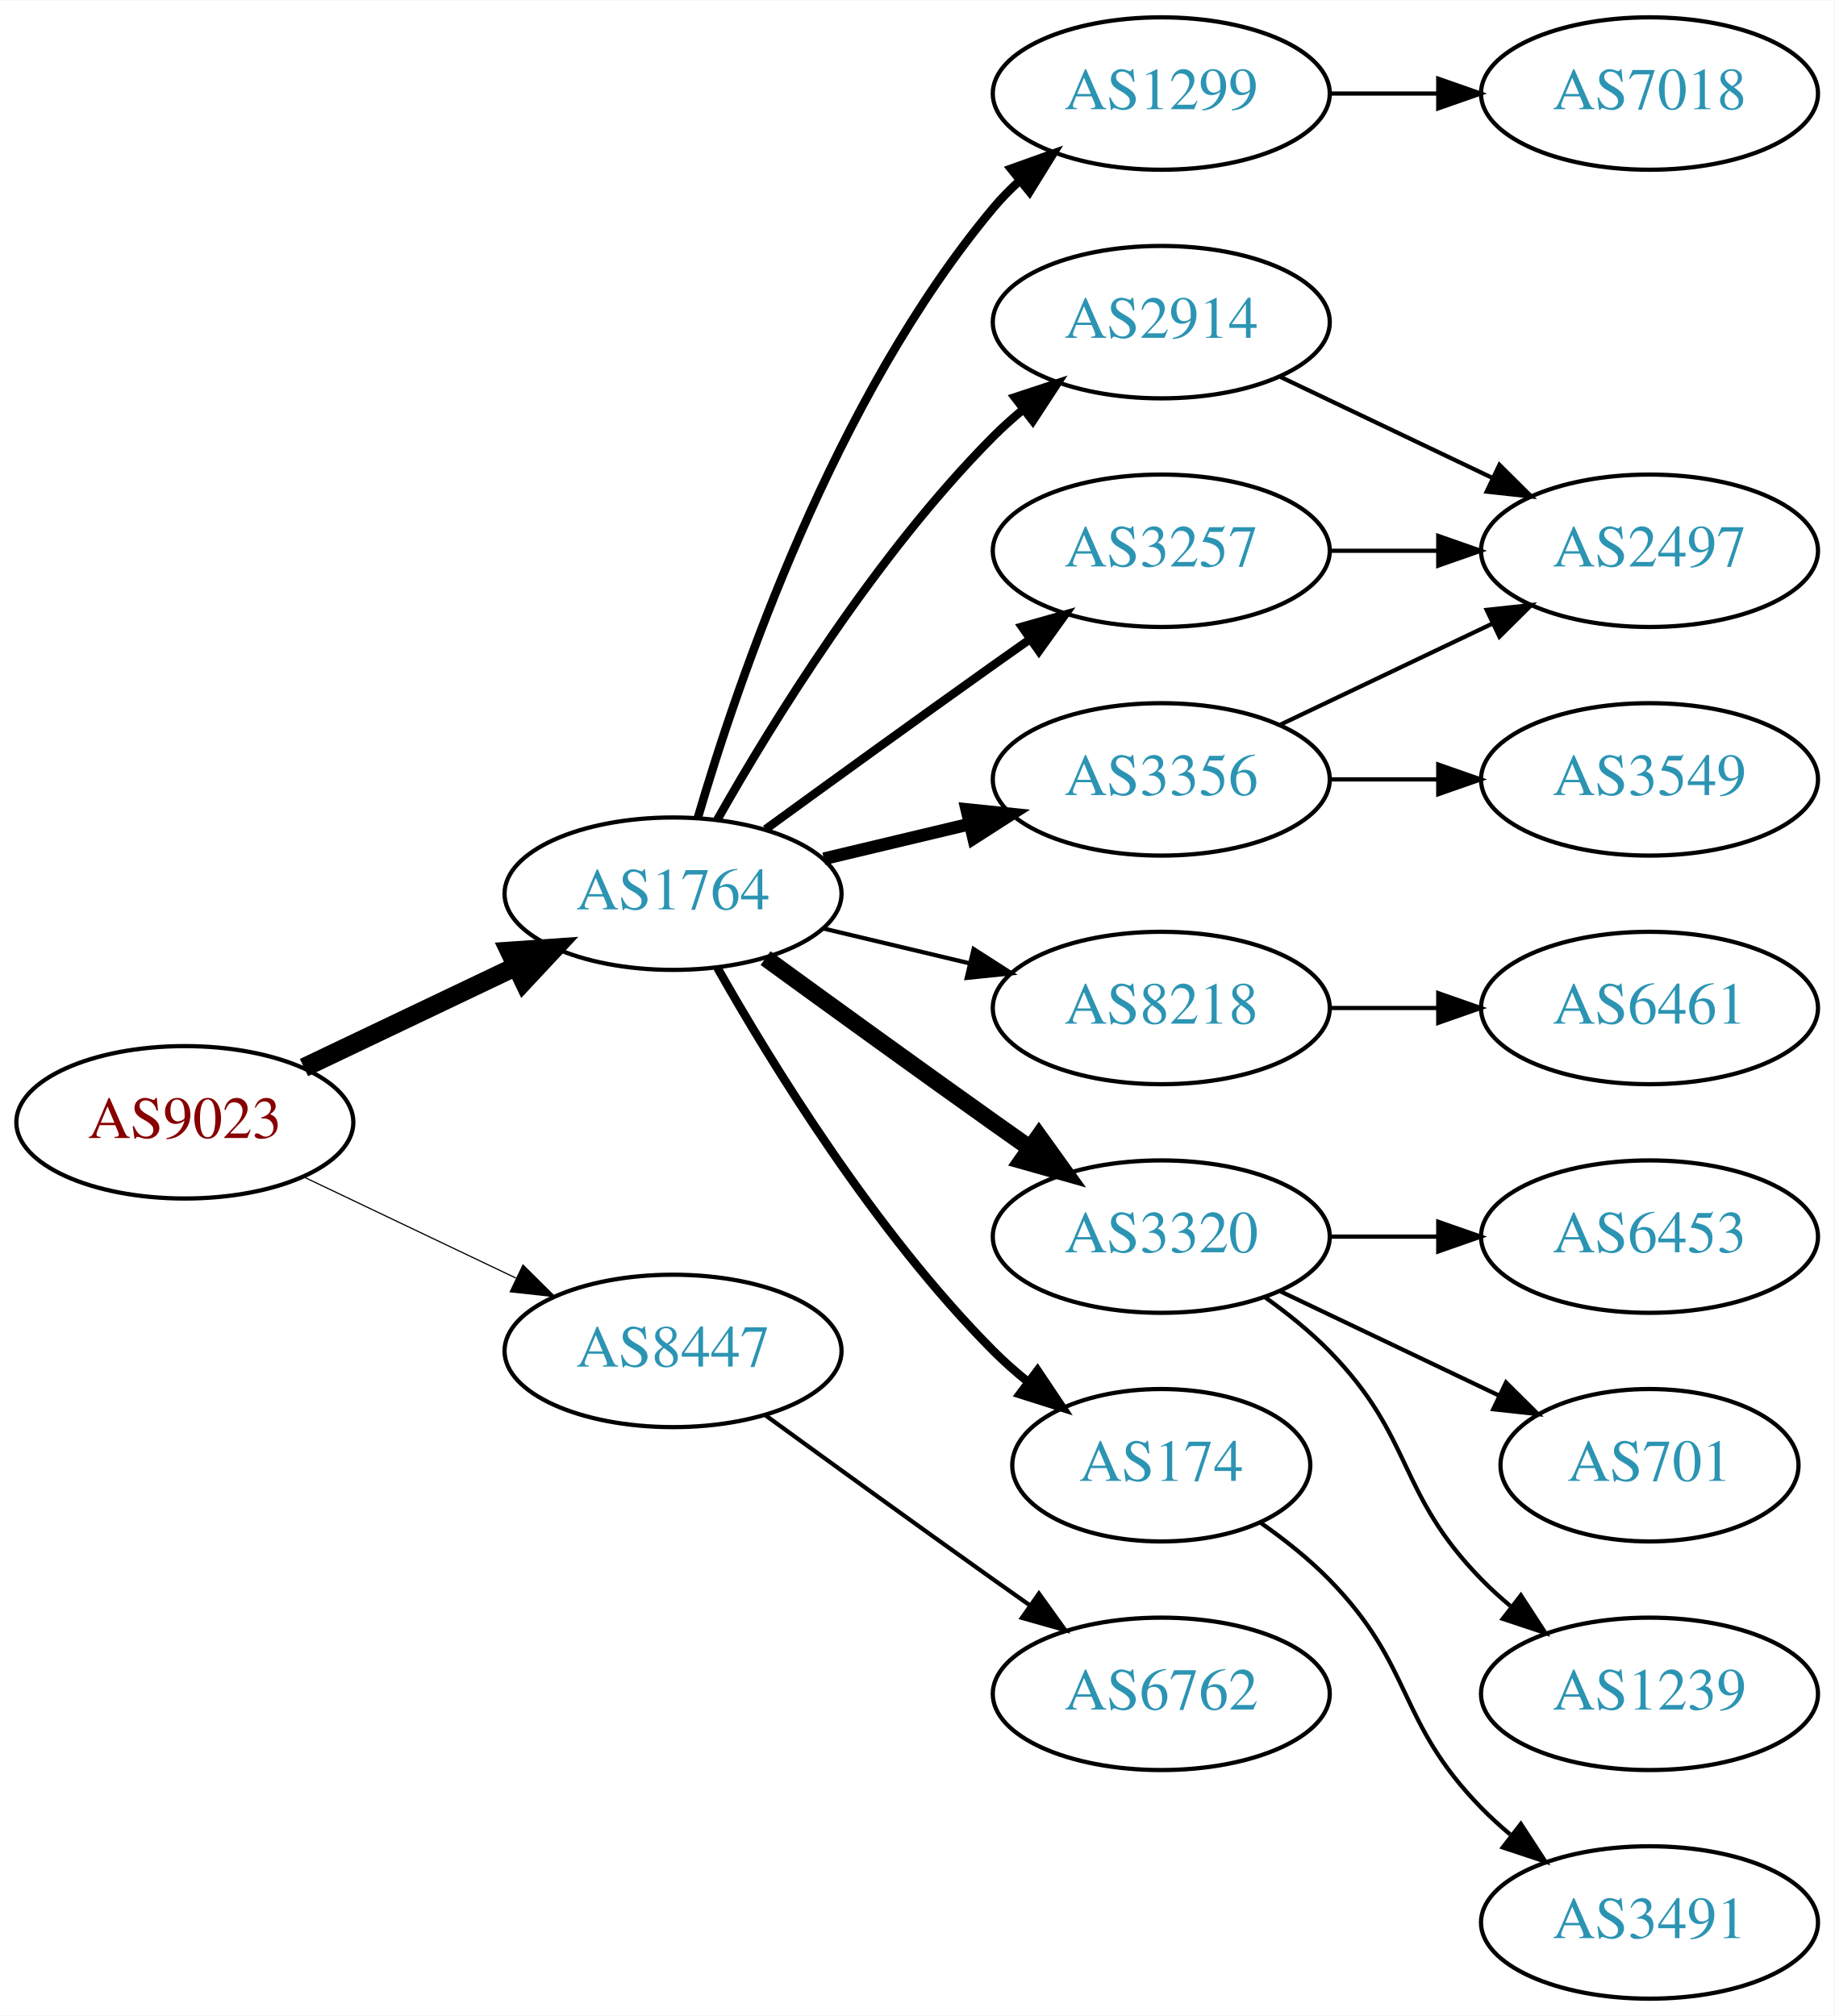
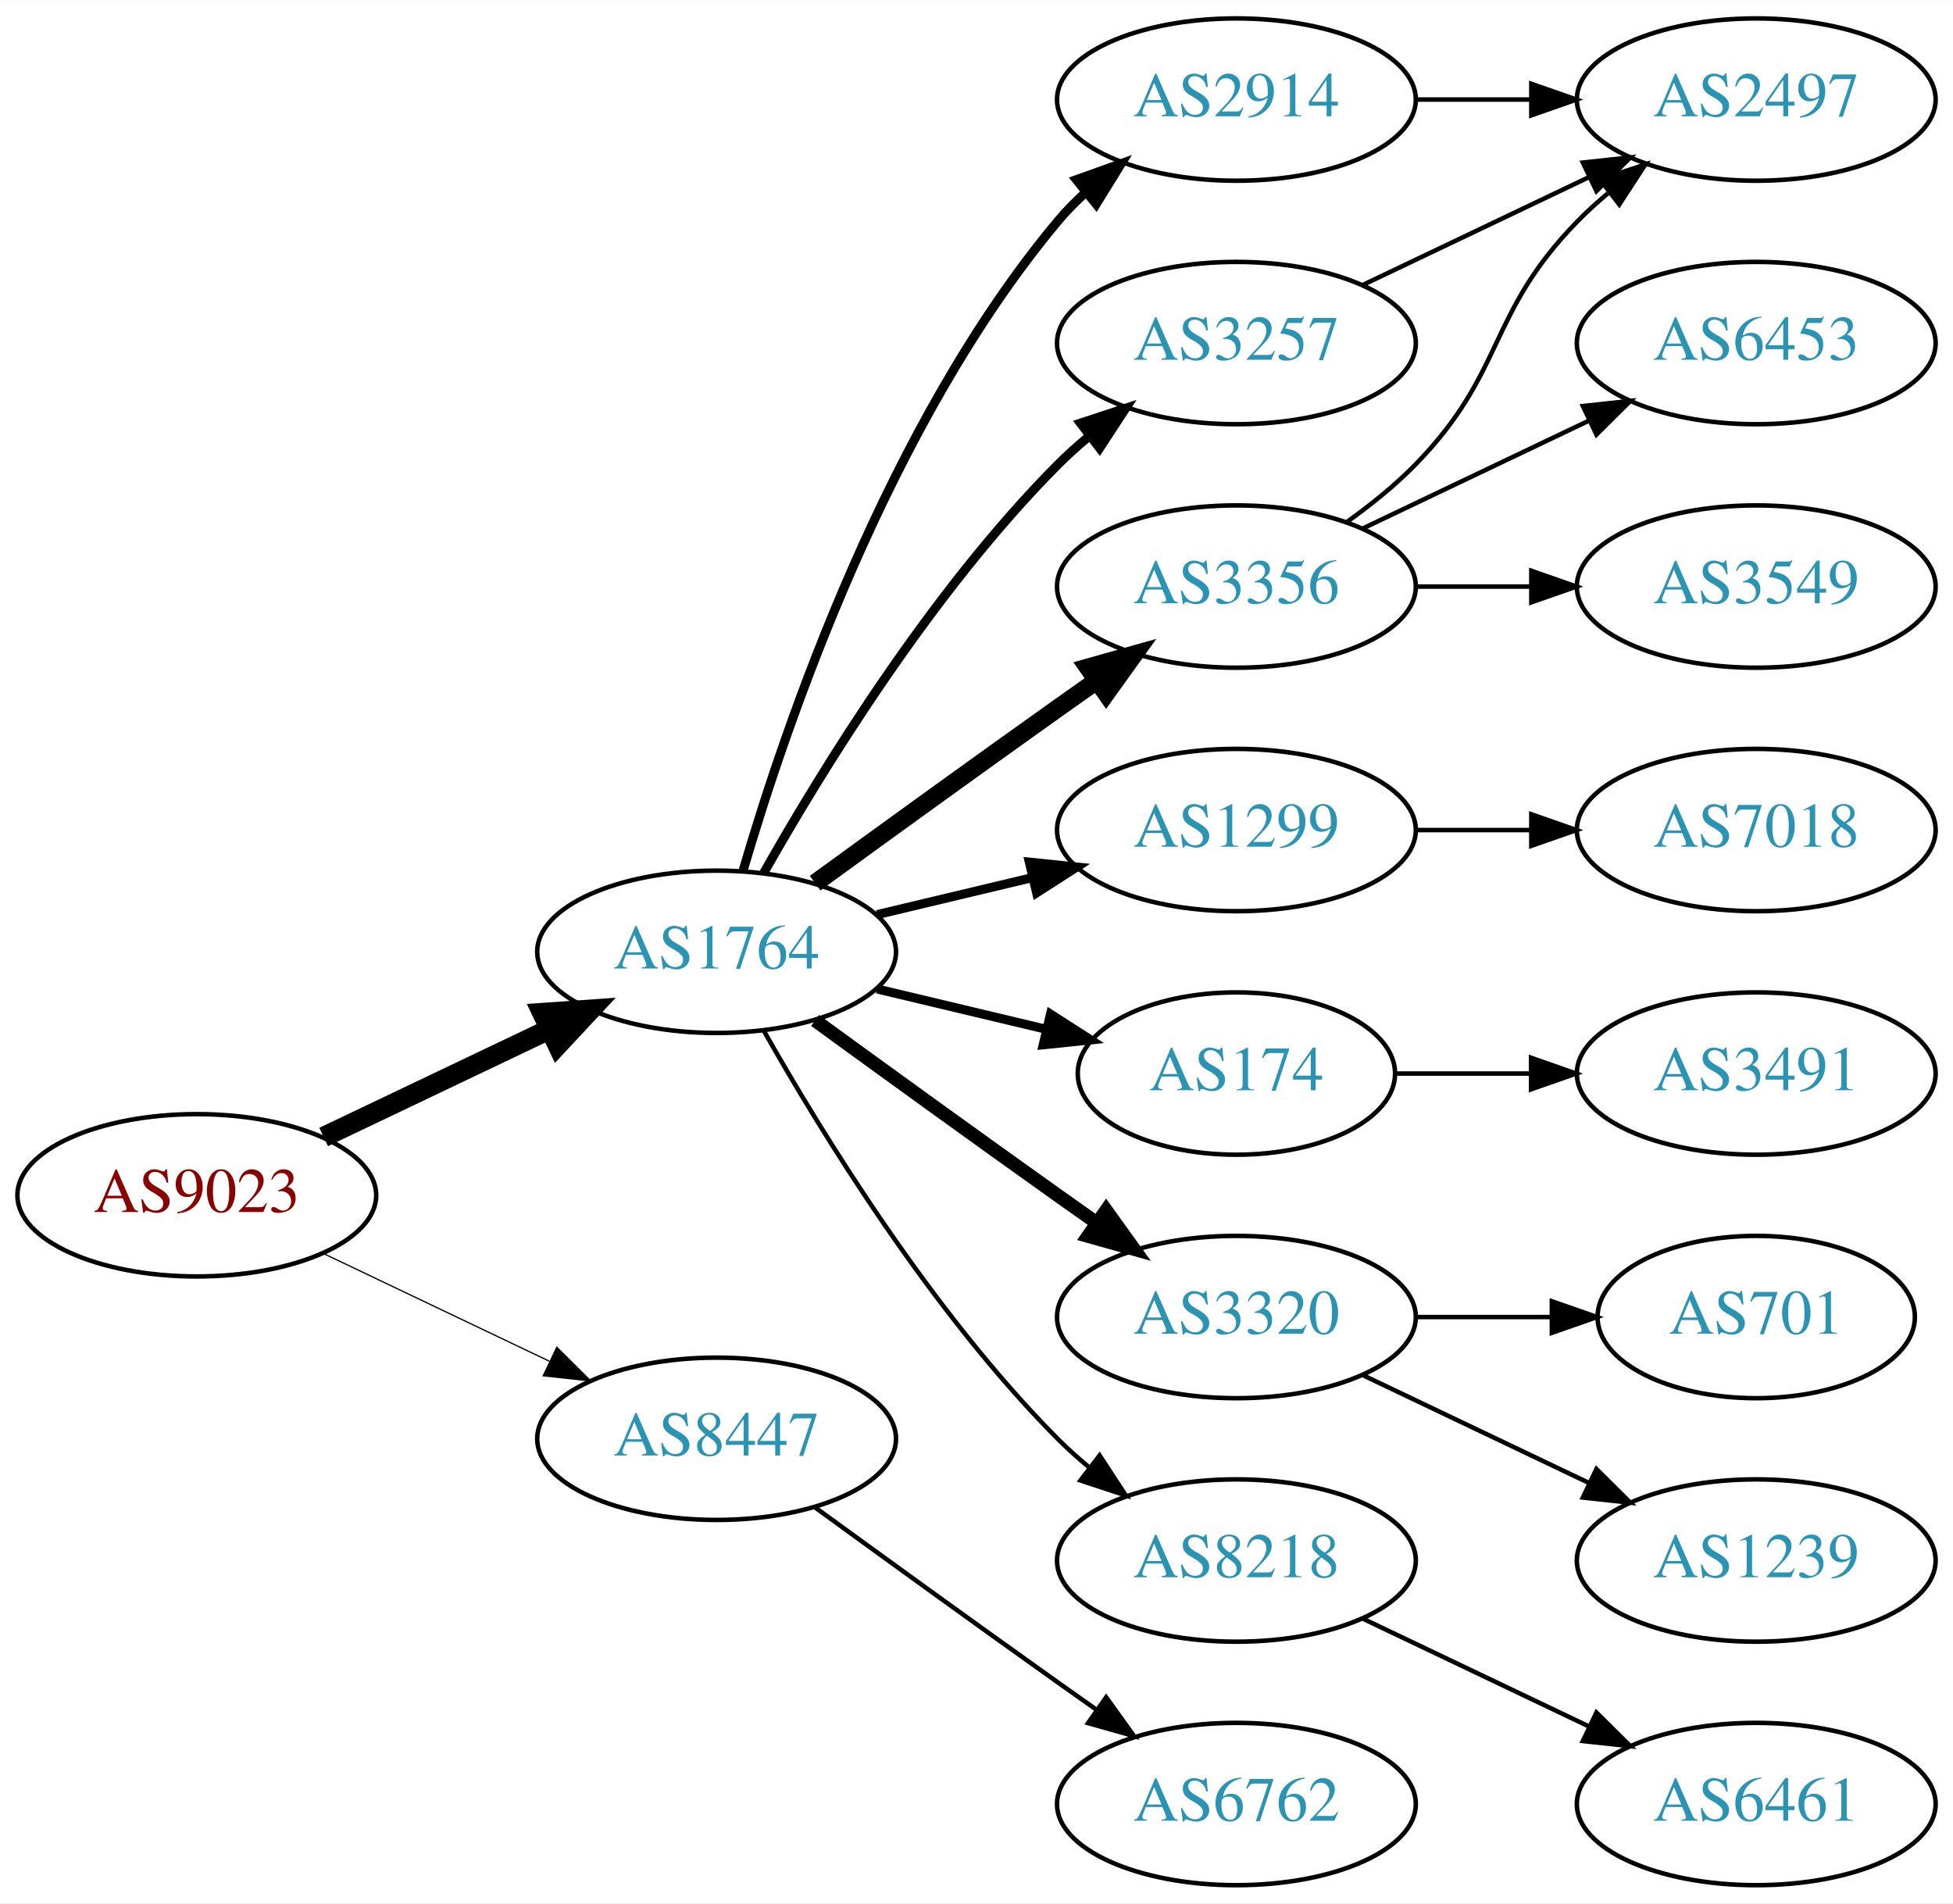
- <svg xmlns="http://www.w3.org/2000/svg" xmlns:xlink="http://www.w3.org/1999/xlink" width="433pt" height="476pt" viewBox="0.00 0.00 433.17 476.00">
-   <g id="graph0" class="graph" transform="scale(1 1) rotate(0) translate(4 472)">
-     <polygon fill="white" stroke="none" points="-4,4 -4,-472 429.172,-472 429.172,4 -4,4" />
+ <svg xmlns="http://www.w3.org/2000/svg" xmlns:xlink="http://www.w3.org/1999/xlink" width="433pt" height="422pt" viewBox="0.00 0.00 433.17 422.00">
+   <g id="graph0" class="graph" transform="scale(1 1) rotate(0) translate(4 418)">
+     <polygon fill="white" stroke="none" points="-4,4 -4,-418 429.172,-418 429.172,4 -4,4" />
    <g id="node1" class="node">
      <g id="a_node1">
        <a xlink:href="/asn/9023" xlink:title="AS9023 ~ Oesterreichische Lotterien GmbH [AT]">
-           <ellipse fill="#ffffff" stroke="black" cx="39.647" cy="-207" rx="39.794" ry="18" />
-           <text text-anchor="middle" x="39.647" y="-203.3" font-family="Times,serif" font-size="14.00" fill="#880000">AS9023</text>
+           <ellipse fill="#ffffff" stroke="black" cx="39.647" cy="-153" rx="39.794" ry="18" />
+           <text text-anchor="middle" x="39.647" y="-149.3" font-family="Times,serif" font-size="14.00" fill="#880000">AS9023</text>
        </a>
      </g>
    </g>
    <g id="node2" class="node">
      <g id="a_node2">
        <a xlink:href="/asn/1764" xlink:title="AS1764 ~ NEXTLAYER-AS [AT]">
-           <ellipse fill="#ffffff" stroke="black" cx="154.939" cy="-261" rx="39.794" ry="18" />
-           <text text-anchor="middle" x="154.939" y="-257.3" font-family="Times,serif" font-size="14.00" fill="#2c94b3">AS1764</text>
+           <ellipse fill="#ffffff" stroke="black" cx="154.939" cy="-207" rx="39.794" ry="18" />
+           <text text-anchor="middle" x="154.939" y="-203.3" font-family="Times,serif" font-size="14.00" fill="#2c94b3">AS1764</text>
        </a>
      </g>
    </g>
    <g id="edge1" class="edge">
-       <path fill="none" stroke="black" stroke-width="4.5" d="M67.783,-219.934C82.777,-227.081 101.598,-236.052 117.821,-243.785" />
-       <polygon fill="black" stroke="black" stroke-width="4.5" points="116.303,-247.423 127.024,-248.171 119.692,-240.314 116.303,-247.423" />
+       <path fill="none" stroke="black" stroke-width="4.5" d="M67.783,-165.934C82.777,-173.081 101.598,-182.052 117.821,-189.785" />
+       <polygon fill="black" stroke="black" stroke-width="4.5" points="116.303,-193.423 127.024,-194.171 119.692,-186.314 116.303,-193.423" />
    </g>
    <g id="node3" class="node">
      <g id="a_node3">
        <a xlink:href="/asn/8447" xlink:title="AS8447 ~ A1 Telekom Austria AG [AT]">
-           <ellipse fill="#ffffff" stroke="black" cx="154.939" cy="-153" rx="39.794" ry="18" />
-           <text text-anchor="middle" x="154.939" y="-149.3" font-family="Times,serif" font-size="14.00" fill="#2c94b3">AS8447</text>
+           <ellipse fill="#ffffff" stroke="black" cx="154.939" cy="-99" rx="39.794" ry="18" />
+           <text text-anchor="middle" x="154.939" y="-95.3" font-family="Times,serif" font-size="14.00" fill="#2c94b3">AS8447</text>
        </a>
      </g>
    </g>
    <g id="edge2" class="edge">
-       <path fill="none" stroke="black" stroke-width="0.281" d="M67.783,-194.066C82.777,-186.919 101.598,-177.948 117.821,-170.215" />
-       <polygon fill="black" stroke="black" stroke-width="0.281" points="119.503,-173.291 127.024,-165.829 116.491,-166.972 119.503,-173.291" />
+       <path fill="none" stroke="black" stroke-width="0.281" d="M67.783,-140.066C82.777,-132.919 101.598,-123.948 117.821,-116.215" />
+       <polygon fill="black" stroke="black" stroke-width="0.281" points="119.503,-119.291 127.024,-111.829 116.491,-112.972 119.503,-119.291" />
    </g>
    <g id="node4" class="node">
      <g id="a_node4">
        <a xlink:href="/asn/2914" xlink:title="AS2914 ~ NTT America, Inc. [US]">
          <ellipse fill="#ffffff" stroke="black" cx="270.232" cy="-396" rx="39.794" ry="18" />
          <text text-anchor="middle" x="270.232" y="-392.3" font-family="Times,serif" font-size="14.00" fill="#2c94b3">AS2914</text>
        </a>
      </g>
    </g>
    <g id="edge3" class="edge">
-       <path fill="none" stroke="black" stroke-width="2" d="M165.399,-278.49C178.181,-301.096 202.613,-340.886 230.586,-369 232.697,-371.121 234.993,-373.188 237.378,-375.171" />
-       <polygon fill="black" stroke="black" stroke-width="2" points="235.631,-378.242 245.694,-381.556 239.894,-372.69 235.631,-378.242" />
+       <path fill="none" stroke="black" stroke-width="2" d="M160.814,-225.002C170.127,-256.844 192.944,-323.981 230.586,-369 232.456,-371.237 234.554,-373.374 236.781,-375.396" />
+       <polygon fill="black" stroke="black" stroke-width="2" points="234.724,-378.234 244.7,-381.804 239.128,-372.793 234.724,-378.234" />
    </g>
    <g id="node5" class="node">
      <g id="a_node5">
+         <a xlink:href="/asn/1299" xlink:title="AS1299 ~ Telia Carrier [EU]">
+           <ellipse fill="#ffffff" stroke="black" cx="270.232" cy="-234" rx="39.794" ry="18" />
+           <text text-anchor="middle" x="270.232" y="-230.3" font-family="Times,serif" font-size="14.00" fill="#2c94b3">AS1299</text>
+         </a>
+       </g>
+     </g>
+     <g id="edge4" class="edge">
+       <path fill="none" stroke="black" stroke-width="2" d="M190.547,-215.248C201.418,-217.838 213.572,-220.735 225.015,-223.462" />
+       <polygon fill="black" stroke="black" stroke-width="2" points="224.298,-226.889 234.837,-225.803 225.921,-220.08 224.298,-226.889" />
+     </g>
+     <g id="node6" class="node">
+       <g id="a_node6">
+         <a xlink:href="/asn/3356" xlink:title="AS3356 ~ Level 3 Parent, LLC [US]">
+           <ellipse fill="#ffffff" stroke="black" cx="270.232" cy="-288" rx="39.794" ry="18" />
+           <text text-anchor="middle" x="270.232" y="-284.3" font-family="Times,serif" font-size="14.00" fill="#2c94b3">AS3356</text>
+         </a>
+       </g>
+     </g>
+     <g id="edge5" class="edge">
+       <path fill="none" stroke="black" stroke-width="4" d="M176.788,-222.222C191.722,-233.091 212.335,-248.025 230.586,-261 233.406,-263.005 236.349,-265.085 239.297,-267.159" />
+       <polygon fill="black" stroke="black" stroke-width="4" points="237.325,-270.05 247.522,-272.926 241.344,-264.319 237.325,-270.05" />
+     </g>
+     <g id="node7" class="node">
+       <g id="a_node7">
+         <a xlink:href="/asn/174" xlink:title="AS174 ~ Cogent Communications [US]">
+           <ellipse fill="#ffffff" stroke="black" cx="270.232" cy="-180" rx="35.194" ry="18" />
+           <text text-anchor="middle" x="270.232" y="-176.3" font-family="Times,serif" font-size="14.00" fill="#2c94b3">AS174</text>
+         </a>
+       </g>
+     </g>
+     <g id="edge6" class="edge">
+       <path fill="none" stroke="black" stroke-width="2" d="M190.547,-198.752C202.341,-195.942 215.646,-192.771 227.913,-189.847" />
+       <polygon fill="black" stroke="black" stroke-width="2" points="229.002,-193.186 237.918,-187.463 227.379,-186.376 229.002,-193.186" />
+     </g>
+     <g id="node8" class="node">
+       <g id="a_node8">
        <a xlink:href="/asn/3257" xlink:title="AS3257 ~ GTT [DE]">
          <ellipse fill="#ffffff" stroke="black" cx="270.232" cy="-342" rx="39.794" ry="18" />
          <text text-anchor="middle" x="270.232" y="-338.3" font-family="Times,serif" font-size="14.00" fill="#2c94b3">AS3257</text>
        </a>
      </g>
    </g>
-     <g id="edge4" class="edge">
-       <path fill="none" stroke="black" stroke-width="2" d="M176.788,-276.222C191.722,-287.091 212.335,-302.025 230.586,-315 233.406,-317.005 236.349,-319.085 239.297,-321.159" />
-       <polygon fill="black" stroke="black" stroke-width="2" points="237.325,-324.05 247.522,-326.926 241.344,-318.319 237.325,-324.05" />
-     </g>
-     <g id="node6" class="node">
-       <g id="a_node6">
-         <a xlink:href="/asn/8218" xlink:title="AS8218 ~ legacy Neotelecoms [FR]">
-           <ellipse fill="#ffffff" stroke="black" cx="270.232" cy="-234" rx="39.794" ry="18" />
-           <text text-anchor="middle" x="270.232" y="-230.3" font-family="Times,serif" font-size="14.00" fill="#2c94b3">AS8218</text>
-         </a>
-       </g>
-     </g>
-     <g id="edge5" class="edge">
-       <path fill="none" stroke="black" d="M190.547,-252.752C201.418,-250.162 213.572,-247.265 225.015,-244.538" />
-       <polygon fill="black" stroke="black" points="225.921,-247.92 234.837,-242.197 224.298,-241.111 225.921,-247.92" />
-     </g>
-     <g id="node7" class="node">
-       <g id="a_node7">
-         <a xlink:href="/asn/3320" xlink:title="AS3320 ~ DTAG [DE]">
-           <ellipse fill="#ffffff" stroke="black" cx="270.232" cy="-180" rx="39.794" ry="18" />
-           <text text-anchor="middle" x="270.232" y="-176.3" font-family="Times,serif" font-size="14.00" fill="#2c94b3">AS3320</text>
-         </a>
-       </g>
-     </g>
-     <g id="edge6" class="edge">
-       <path fill="none" stroke="black" stroke-width="4" d="M176.788,-245.778C191.722,-234.909 212.335,-219.975 230.586,-207 233.406,-204.995 236.349,-202.915 239.297,-200.841" />
-       <polygon fill="black" stroke="black" stroke-width="4" points="241.344,-203.681 247.522,-195.074 237.325,-197.95 241.344,-203.681" />
-     </g>
-     <g id="node8" class="node">
-       <g id="a_node8">
-         <a xlink:href="/asn/174" xlink:title="AS174 ~ Cogent Communications [US]">
-           <ellipse fill="#ffffff" stroke="black" cx="270.232" cy="-126" rx="35.194" ry="18" />
-           <text text-anchor="middle" x="270.232" y="-122.3" font-family="Times,serif" font-size="14.00" fill="#2c94b3">AS174</text>
-         </a>
-       </g>
-     </g>
    <g id="edge7" class="edge">
-       <path fill="none" stroke="black" stroke-width="2" d="M165.399,-243.51C178.181,-220.904 202.613,-181.114 230.586,-153 233.086,-150.487 235.847,-148.051 238.708,-145.739" />
-       <polygon fill="black" stroke="black" stroke-width="2" points="241.008,-148.389 246.905,-139.587 236.806,-142.79 241.008,-148.389" />
+       <path fill="none" stroke="black" stroke-width="2" d="M165.399,-224.49C178.181,-247.096 202.613,-286.886 230.586,-315 232.697,-317.121 234.993,-319.188 237.378,-321.171" />
+       <polygon fill="black" stroke="black" stroke-width="2" points="235.631,-324.242 245.694,-327.556 239.894,-318.69 235.631,-324.242" />
    </g>
    <g id="node9" class="node">
      <g id="a_node9">
-         <a xlink:href="/asn/3356" xlink:title="AS3356 ~ Level 3 Parent, LLC [US]">
-           <ellipse fill="#ffffff" stroke="black" cx="270.232" cy="-288" rx="39.794" ry="18" />
-           <text text-anchor="middle" x="270.232" y="-284.3" font-family="Times,serif" font-size="14.00" fill="#2c94b3">AS3356</text>
+         <a xlink:href="/asn/3320" xlink:title="AS3320 ~ DTAG [DE]">
+           <ellipse fill="#ffffff" stroke="black" cx="270.232" cy="-126" rx="39.794" ry="18" />
+           <text text-anchor="middle" x="270.232" y="-122.3" font-family="Times,serif" font-size="14.00" fill="#2c94b3">AS3320</text>
        </a>
      </g>
    </g>
    <g id="edge8" class="edge">
-       <path fill="none" stroke="black" stroke-width="3" d="M190.547,-269.248C201.418,-271.838 213.572,-274.735 225.015,-277.462" />
-       <polygon fill="black" stroke="black" stroke-width="3" points="224.298,-280.889 234.837,-279.803 225.921,-274.08 224.298,-280.889" />
+       <path fill="none" stroke="black" stroke-width="3" d="M176.788,-191.778C191.722,-180.909 212.335,-165.975 230.586,-153 233.406,-150.995 236.349,-148.915 239.297,-146.841" />
+       <polygon fill="black" stroke="black" stroke-width="3" points="241.344,-149.681 247.522,-141.074 237.325,-143.95 241.344,-149.681" />
    </g>
    <g id="node10" class="node">
      <g id="a_node10">
-         <a xlink:href="/asn/1299" xlink:title="AS1299 ~ Telia Carrier [EU]">
-           <ellipse fill="#ffffff" stroke="black" cx="270.232" cy="-450" rx="39.794" ry="18" />
-           <text text-anchor="middle" x="270.232" y="-446.3" font-family="Times,serif" font-size="14.00" fill="#2c94b3">AS1299</text>
+         <a xlink:href="/asn/8218" xlink:title="AS8218 ~ legacy Neotelecoms [FR]">
+           <ellipse fill="#ffffff" stroke="black" cx="270.232" cy="-72" rx="39.794" ry="18" />
+           <text text-anchor="middle" x="270.232" y="-68.3" font-family="Times,serif" font-size="14.00" fill="#2c94b3">AS8218</text>
        </a>
      </g>
    </g>
    <g id="edge9" class="edge">
-       <path fill="none" stroke="black" stroke-width="2" d="M160.814,-279.002C170.127,-310.844 192.944,-377.981 230.586,-423 232.456,-425.237 234.554,-427.374 236.781,-429.396" />
-       <polygon fill="black" stroke="black" stroke-width="2" points="234.724,-432.234 244.7,-435.804 239.128,-426.793 234.724,-432.234" />
+       <path fill="none" stroke="black" d="M165.399,-189.51C178.181,-166.904 202.613,-127.114 230.586,-99 232.697,-96.879 234.993,-94.812 237.378,-92.829" />
+       <polygon fill="black" stroke="black" points="239.894,-95.31 245.694,-86.444 235.631,-89.758 239.894,-95.31" />
    </g>
    <g id="node19" class="node">
      <g id="a_node19">
        <a xlink:href="/asn/6762" xlink:title="AS6762 ~ TELECOM ITALIA SPARKLE S.p.A. [IT]">
-           <ellipse fill="#ffffff" stroke="black" cx="270.232" cy="-72" rx="39.794" ry="18" />
-           <text text-anchor="middle" x="270.232" y="-68.3" font-family="Times,serif" font-size="14.00" fill="#2c94b3">AS6762</text>
+           <ellipse fill="#ffffff" stroke="black" cx="270.232" cy="-18" rx="39.794" ry="18" />
+           <text text-anchor="middle" x="270.232" y="-14.3" font-family="Times,serif" font-size="14.00" fill="#2c94b3">AS6762</text>
        </a>
      </g>
    </g>
    <g id="edge20" class="edge">
-       <path fill="none" stroke="black" d="M176.788,-137.778C191.722,-126.909 212.335,-111.975 230.586,-99 233.406,-96.995 236.349,-94.915 239.297,-92.841" />
-       <polygon fill="black" stroke="black" points="241.344,-95.681 247.522,-87.074 237.325,-89.95 241.344,-95.681" />
+       <path fill="none" stroke="black" d="M176.788,-83.778C191.722,-72.909 212.335,-57.975 230.586,-45 233.406,-42.995 236.349,-40.915 239.297,-38.841" />
+       <polygon fill="black" stroke="black" points="241.344,-41.681 247.522,-33.074 237.325,-35.95 241.344,-41.681" />
+     </g>
+     <g id="node11" class="node">
+       <g id="a_node11">
+         <a xlink:href="/asn/2497" xlink:title="AS2497 ~ Internet Initiative Japan Inc. [JP]">
+           <ellipse fill="#ffffff" stroke="black" cx="385.525" cy="-396" rx="39.794" ry="18" />
+           <text text-anchor="middle" x="385.525" y="-392.3" font-family="Times,serif" font-size="14.00" fill="#2c94b3">AS2497</text>
+         </a>
+       </g>
+     </g>
+     <g id="edge10" class="edge">
+       <path fill="none" stroke="black" d="M309.905,-396C318.108,-396 326.872,-396 335.404,-396" />
+       <polygon fill="black" stroke="black" points="335.643,-399.5 345.643,-396 335.643,-392.5 335.643,-399.5" />
    </g>
    <g id="node15" class="node">
      <g id="a_node15">
-         <a xlink:href="/asn/2497" xlink:title="AS2497 ~ Internet Initiative Japan Inc. [JP]">
-           <ellipse fill="#ffffff" stroke="black" cx="385.525" cy="-342" rx="39.794" ry="18" />
-           <text text-anchor="middle" x="385.525" y="-338.3" font-family="Times,serif" font-size="14.00" fill="#2c94b3">AS2497</text>
-         </a>
-       </g>
-     </g>
-     <g id="edge19" class="edge">
-       <path fill="none" stroke="black" d="M298.369,-383.066C313.363,-375.919 332.184,-366.948 348.407,-359.215" />
-       <polygon fill="black" stroke="black" points="350.089,-362.291 357.61,-354.829 347.077,-355.972 350.089,-362.291" />
-     </g>
-     <g id="edge14" class="edge">
-       <path fill="none" stroke="black" d="M309.905,-342C318.108,-342 326.872,-342 335.404,-342" />
-       <polygon fill="black" stroke="black" points="335.643,-345.5 345.643,-342 335.643,-338.5 335.643,-345.5" />
-     </g>
-     <g id="node11" class="node">
-       <g id="a_node11">
-         <a xlink:href="/asn/6461" xlink:title="AS6461 ~ ZAYO-6461 [US]">
+         <a xlink:href="/asn/7018" xlink:title="AS7018 ~ AT&amp;T Services, Inc. [US]">
          <ellipse fill="#ffffff" stroke="black" cx="385.525" cy="-234" rx="39.794" ry="18" />
-           <text text-anchor="middle" x="385.525" y="-230.3" font-family="Times,serif" font-size="14.00" fill="#2c94b3">AS6461</text>
-         </a>
-       </g>
-     </g>
-     <g id="edge10" class="edge">
+           <text text-anchor="middle" x="385.525" y="-230.3" font-family="Times,serif" font-size="14.00" fill="#2c94b3">AS7018</text>
+         </a>
+       </g>
+     </g>
+     <g id="edge15" class="edge">
      <path fill="none" stroke="black" d="M309.905,-234C318.108,-234 326.872,-234 335.404,-234" />
      <polygon fill="black" stroke="black" points="335.643,-237.5 345.643,-234 335.643,-230.5 335.643,-237.5" />
    </g>
+     <g id="edge11" class="edge">
+       <path fill="none" stroke="black" d="M294.826,-302.389C300.082,-306.148 305.414,-310.437 309.879,-315 330.051,-335.617 325.706,-348.383 345.879,-369 347.972,-371.139 350.255,-373.218 352.632,-375.21" />
+       <polygon fill="black" stroke="black" points="350.875,-378.275 360.931,-381.611 355.15,-372.732 350.875,-378.275" />
+     </g>
    <g id="node12" class="node">
      <g id="a_node12">
+         <a xlink:href="/asn/6453" xlink:title="AS6453 ~ TATA COMMUNICATIONS (AMERICA) INC [US]">
+           <ellipse fill="#ffffff" stroke="black" cx="385.525" cy="-342" rx="39.794" ry="18" />
+           <text text-anchor="middle" x="385.525" y="-338.3" font-family="Times,serif" font-size="14.00" fill="#2c94b3">AS6453</text>
+         </a>
+       </g>
+     </g>
+     <g id="edge12" class="edge">
+       <path fill="none" stroke="black" d="M298.369,-300.934C313.363,-308.081 332.184,-317.052 348.407,-324.785" />
+       <polygon fill="black" stroke="black" points="347.077,-328.028 357.61,-329.171 350.089,-321.709 347.077,-328.028" />
+     </g>
+     <g id="node13" class="node">
+       <g id="a_node13">
+         <a xlink:href="/asn/3549" xlink:title="AS3549 ~ Level 3 Parent, LLC [US]">
+           <ellipse fill="#ffffff" stroke="black" cx="385.525" cy="-288" rx="39.794" ry="18" />
+           <text text-anchor="middle" x="385.525" y="-284.3" font-family="Times,serif" font-size="14.00" fill="#2c94b3">AS3549</text>
+         </a>
+       </g>
+     </g>
+     <g id="edge13" class="edge">
+       <path fill="none" stroke="black" d="M309.905,-288C318.108,-288 326.872,-288 335.404,-288" />
+       <polygon fill="black" stroke="black" points="335.643,-291.5 345.643,-288 335.643,-284.5 335.643,-291.5" />
+     </g>
+     <g id="node14" class="node">
+       <g id="a_node14">
+         <a xlink:href="/asn/3491" xlink:title="AS3491 ~ PCCW Global, Inc. [US]">
+           <ellipse fill="#ffffff" stroke="black" cx="385.525" cy="-180" rx="39.794" ry="18" />
+           <text text-anchor="middle" x="385.525" y="-176.3" font-family="Times,serif" font-size="14.00" fill="#2c94b3">AS3491</text>
+         </a>
+       </g>
+     </g>
+     <g id="edge14" class="edge">
+       <path fill="none" stroke="black" d="M305.531,-180C314.909,-180 325.259,-180 335.294,-180" />
+       <polygon fill="black" stroke="black" points="335.582,-183.5 345.582,-180 335.582,-176.5 335.582,-183.5" />
+     </g>
+     <g id="edge16" class="edge">
+       <path fill="none" stroke="black" d="M298.369,-354.934C313.363,-362.081 332.184,-371.052 348.407,-378.785" />
+       <polygon fill="black" stroke="black" points="347.077,-382.028 357.61,-383.171 350.089,-375.709 347.077,-382.028" />
+     </g>
+     <g id="node16" class="node">
+       <g id="a_node16">
        <a xlink:href="/asn/701" xlink:title="AS701 ~ UUNET [US]">
          <ellipse fill="#ffffff" stroke="black" cx="385.525" cy="-126" rx="35.194" ry="18" />
          <text text-anchor="middle" x="385.525" y="-122.3" font-family="Times,serif" font-size="14.00" fill="#2c94b3">AS701</text>
        </a>
      </g>
    </g>
-     <g id="edge11" class="edge">
-       <path fill="none" stroke="black" d="M298.369,-167.066C313.801,-159.71 333.286,-150.423 349.821,-142.541" />
-       <polygon fill="black" stroke="black" points="351.642,-145.551 359.163,-138.089 348.63,-139.232 351.642,-145.551" />
-     </g>
-     <g id="node13" class="node">
-       <g id="a_node13">
+     <g id="edge17" class="edge">
+       <path fill="none" stroke="black" d="M309.905,-126C319.61,-126 330.101,-126 340.064,-126" />
+       <polygon fill="black" stroke="black" points="340.2,-129.5 350.2,-126 340.2,-122.5 340.2,-129.5" />
+     </g>
+     <g id="node17" class="node">
+       <g id="a_node17">
        <a xlink:href="/asn/1239" xlink:title="AS1239 ~ Sprint [US]">
          <ellipse fill="#ffffff" stroke="black" cx="385.525" cy="-72" rx="39.794" ry="18" />
          <text text-anchor="middle" x="385.525" y="-68.3" font-family="Times,serif" font-size="14.00" fill="#2c94b3">AS1239</text>
        </a>
      </g>
    </g>
-     <g id="edge12" class="edge">
-       <path fill="none" stroke="black" d="M294.826,-165.611C300.082,-161.852 305.414,-157.563 309.879,-153 330.051,-132.383 325.706,-119.617 345.879,-99 347.972,-96.861 350.255,-94.782 352.632,-92.79" />
-       <polygon fill="black" stroke="black" points="355.15,-95.268 360.931,-86.389 350.875,-89.725 355.15,-95.268" />
-     </g>
-     <g id="node14" class="node">
-       <g id="a_node14">
-         <a xlink:href="/asn/6453" xlink:title="AS6453 ~ TATA COMMUNICATIONS (AMERICA) INC [US]">
-           <ellipse fill="#ffffff" stroke="black" cx="385.525" cy="-180" rx="39.794" ry="18" />
-           <text text-anchor="middle" x="385.525" y="-176.3" font-family="Times,serif" font-size="14.00" fill="#2c94b3">AS6453</text>
-         </a>
-       </g>
-     </g>
-     <g id="edge13" class="edge">
-       <path fill="none" stroke="black" d="M309.905,-180C318.108,-180 326.872,-180 335.404,-180" />
-       <polygon fill="black" stroke="black" points="335.643,-183.5 345.643,-180 335.643,-176.5 335.643,-183.5" />
-     </g>
-     <g id="node17" class="node">
-       <g id="a_node17">
-         <a xlink:href="/asn/3491" xlink:title="AS3491 ~ PCCW Global, Inc. [US]">
-           <ellipse fill="#ffffff" stroke="black" cx="385.525" cy="-18" rx="39.794" ry="18" />
-           <text text-anchor="middle" x="385.525" y="-14.3" font-family="Times,serif" font-size="14.00" fill="#2c94b3">AS3491</text>
-         </a>
-       </g>
-     </g>
-     <g id="edge17" class="edge">
-       <path fill="none" stroke="black" d="M293.615,-112.468C299.257,-108.51 305.071,-103.914 309.879,-99 330.051,-78.383 325.706,-65.617 345.879,-45 347.972,-42.861 350.255,-40.782 352.632,-38.79" />
-       <polygon fill="black" stroke="black" points="355.15,-41.268 360.931,-32.389 350.875,-35.725 355.15,-41.268" />
-     </g>
-     <g id="edge15" class="edge">
-       <path fill="none" stroke="black" d="M298.369,-300.934C313.363,-308.081 332.184,-317.052 348.407,-324.785" />
-       <polygon fill="black" stroke="black" points="347.077,-328.028 357.61,-329.171 350.089,-321.709 347.077,-328.028" />
-     </g>
-     <g id="node16" class="node">
-       <g id="a_node16">
-         <a xlink:href="/asn/3549" xlink:title="AS3549 ~ Level 3 Parent, LLC [US]">
-           <ellipse fill="#ffffff" stroke="black" cx="385.525" cy="-288" rx="39.794" ry="18" />
-           <text text-anchor="middle" x="385.525" y="-284.3" font-family="Times,serif" font-size="14.00" fill="#2c94b3">AS3549</text>
-         </a>
-       </g>
-     </g>
-     <g id="edge16" class="edge">
-       <path fill="none" stroke="black" d="M309.905,-288C318.108,-288 326.872,-288 335.404,-288" />
-       <polygon fill="black" stroke="black" points="335.643,-291.5 345.643,-288 335.643,-284.5 335.643,-291.5" />
+     <g id="edge18" class="edge">
+       <path fill="none" stroke="black" d="M298.369,-113.066C313.363,-105.919 332.184,-96.948 348.407,-89.215" />
+       <polygon fill="black" stroke="black" points="350.089,-92.291 357.61,-84.829 347.077,-85.972 350.089,-92.291" />
    </g>
    <g id="node18" class="node">
      <g id="a_node18">
-         <a xlink:href="/asn/7018" xlink:title="AS7018 ~ AT&amp;T Services, Inc. [US]">
-           <ellipse fill="#ffffff" stroke="black" cx="385.525" cy="-450" rx="39.794" ry="18" />
-           <text text-anchor="middle" x="385.525" y="-446.3" font-family="Times,serif" font-size="14.00" fill="#2c94b3">AS7018</text>
-         </a>
-       </g>
-     </g>
-     <g id="edge18" class="edge">
-       <path fill="none" stroke="black" d="M309.905,-450C318.108,-450 326.872,-450 335.404,-450" />
-       <polygon fill="black" stroke="black" points="335.643,-453.5 345.643,-450 335.643,-446.5 335.643,-453.5" />
+         <a xlink:href="/asn/6461" xlink:title="AS6461 ~ ZAYO-6461 [US]">
+           <ellipse fill="#ffffff" stroke="black" cx="385.525" cy="-18" rx="39.794" ry="18" />
+           <text text-anchor="middle" x="385.525" y="-14.3" font-family="Times,serif" font-size="14.00" fill="#2c94b3">AS6461</text>
+         </a>
+       </g>
+     </g>
+     <g id="edge19" class="edge">
+       <path fill="none" stroke="black" d="M298.369,-59.066C313.363,-51.919 332.184,-42.948 348.407,-35.215" />
+       <polygon fill="black" stroke="black" points="350.089,-38.291 357.61,-30.829 347.077,-31.972 350.089,-38.291" />
    </g>
  </g>
</svg>
